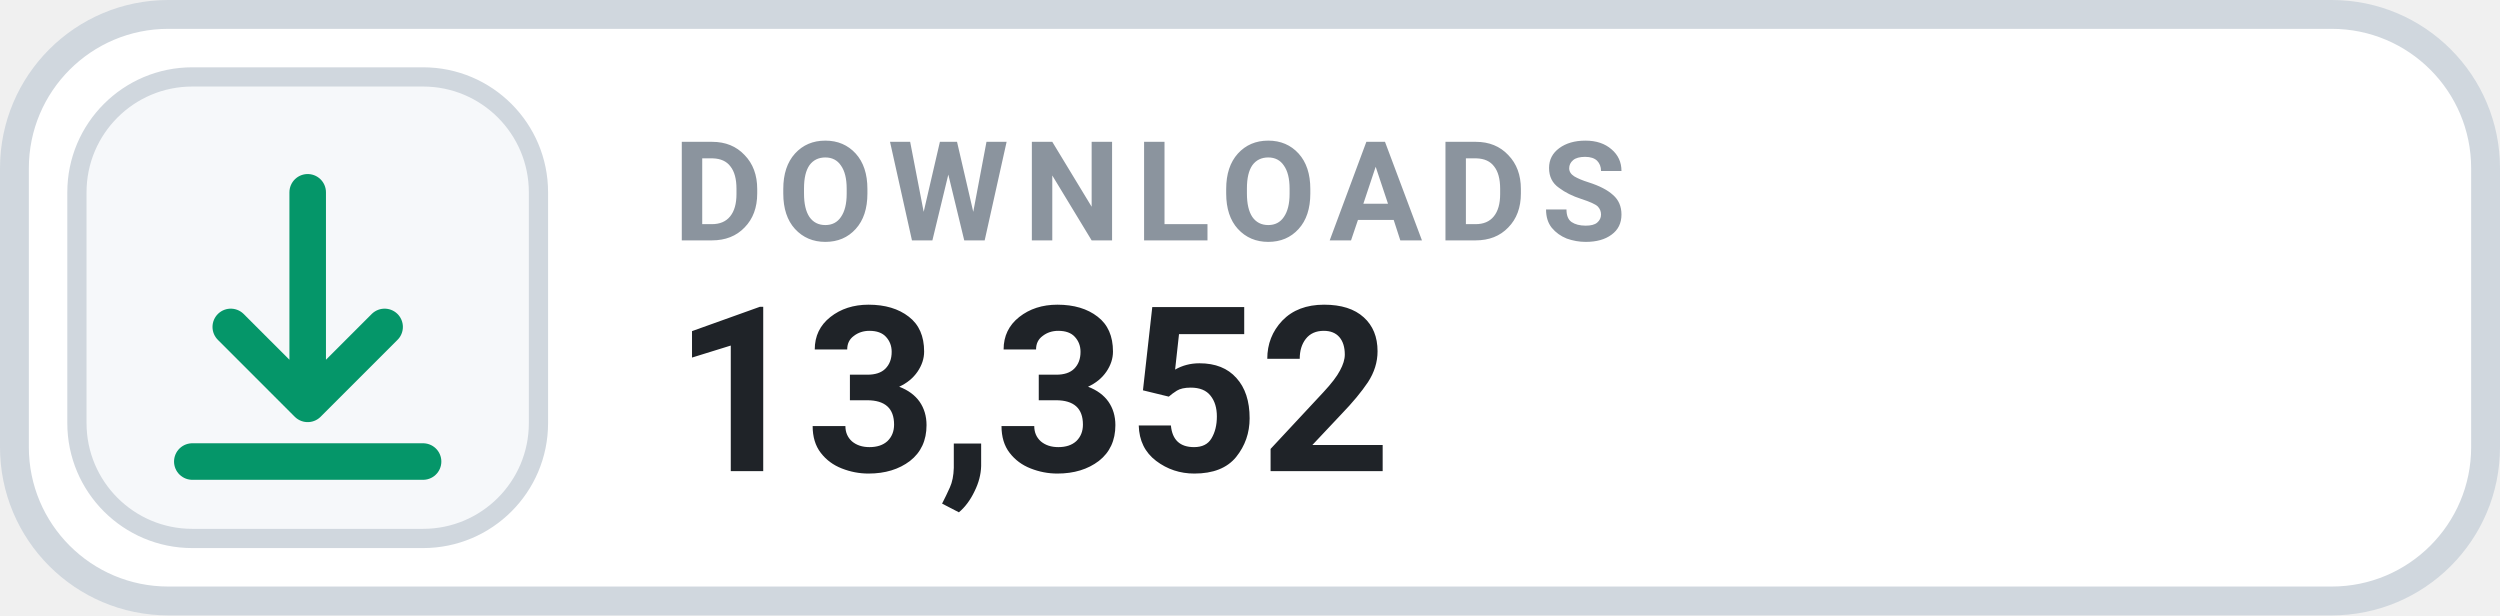
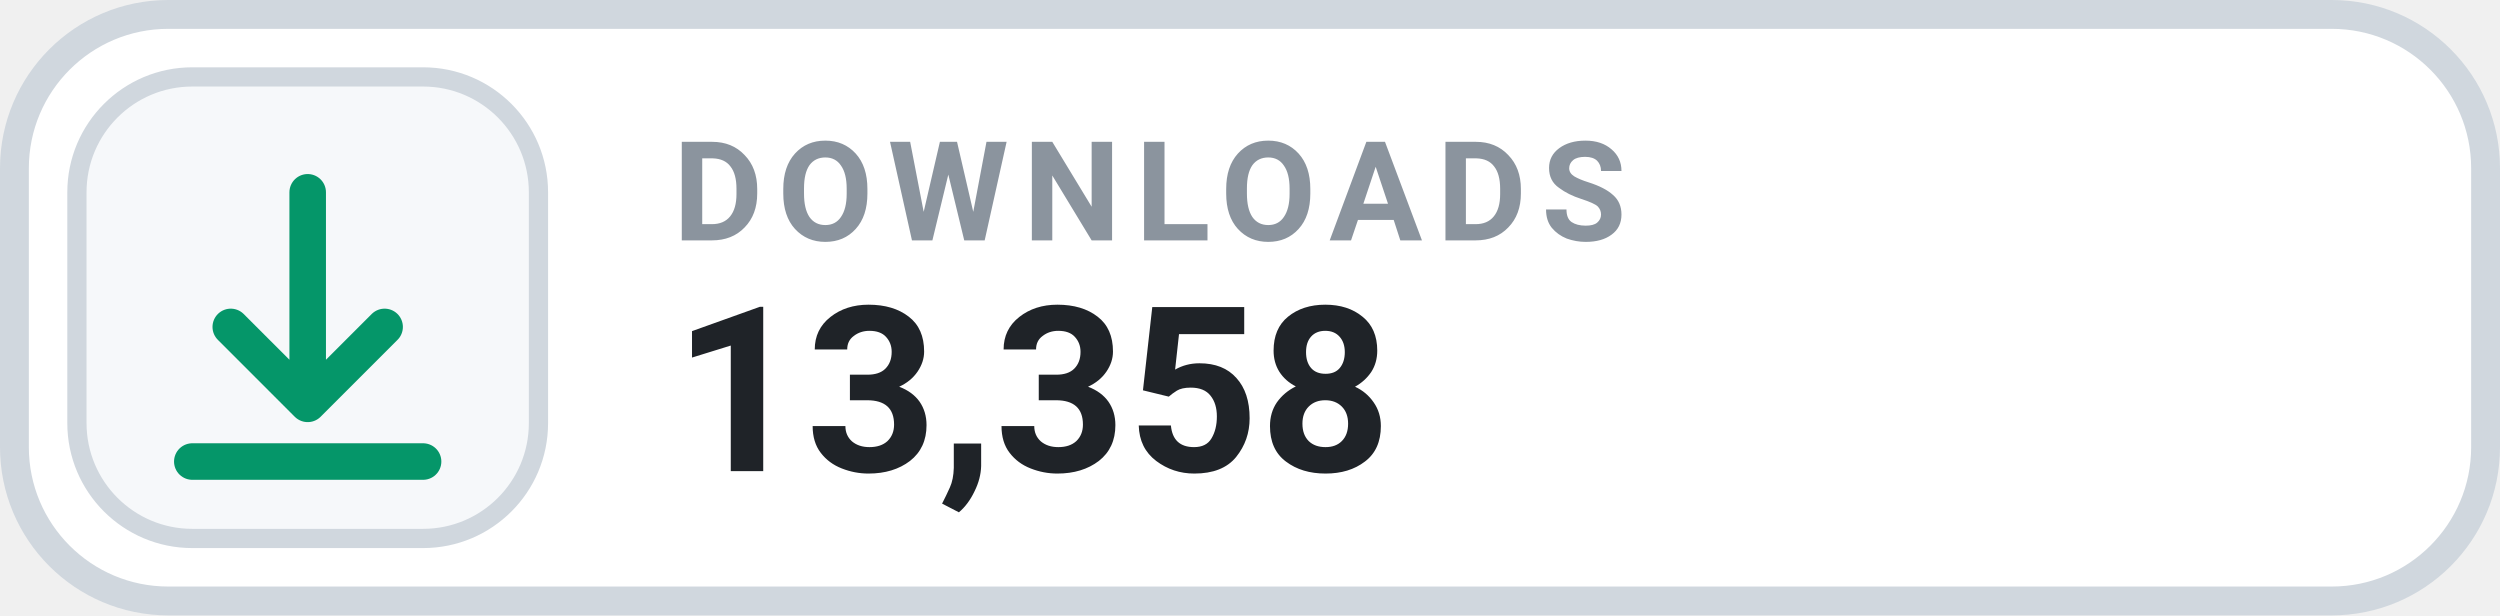
- <svg xmlns="http://www.w3.org/2000/svg" width="130" height="32" viewBox="0 0 130 32" role="img" aria-label="DOWNLOADS 13,352">
+ <svg xmlns="http://www.w3.org/2000/svg" width="130" height="32" viewBox="0 0 130 32" role="img" aria-label="DOWNLOADS 13,358">
  <rect x=".75" y=".75" width="128.5" height="30.5" rx="8" fill="#FFFFFF" stroke="#D0D7DE" stroke-width="1.5" />
  <rect x="4" y="4" width="24" height="24" rx="6" fill="#F6F8FA" stroke="#D0D7DE" stroke-width="1" />
  <g transform="translate(16 16)" style="color:#059669;">
    <path d="M0 -6 v11 m0 0 l4 -4 m-4 4 l-4 -4 M-6 8 h12" fill="none" stroke="currentColor" stroke-width="1.9" stroke-linecap="round" stroke-linejoin="round" />
  </g>
  <text x="35" y="12.5" fill="#8B949E" font-family="-apple-system,BlinkMacSystemFont,'Segoe UI',Roboto,Helvetica,Arial,sans-serif" font-size="7.2" font-weight="700" letter-spacing=".75">DOWNLOADS</text>
-   <text x="35" y="24.5" fill="#1F2328" font-family="-apple-system,BlinkMacSystemFont,'Segoe UI',Roboto,Helvetica,Arial,sans-serif" font-size="12" font-weight="700">13,352</text>
+   <text x="35" y="24.5" fill="#1F2328" font-family="-apple-system,BlinkMacSystemFont,'Segoe UI',Roboto,Helvetica,Arial,sans-serif" font-size="12" font-weight="700">13,358</text>
</svg>
